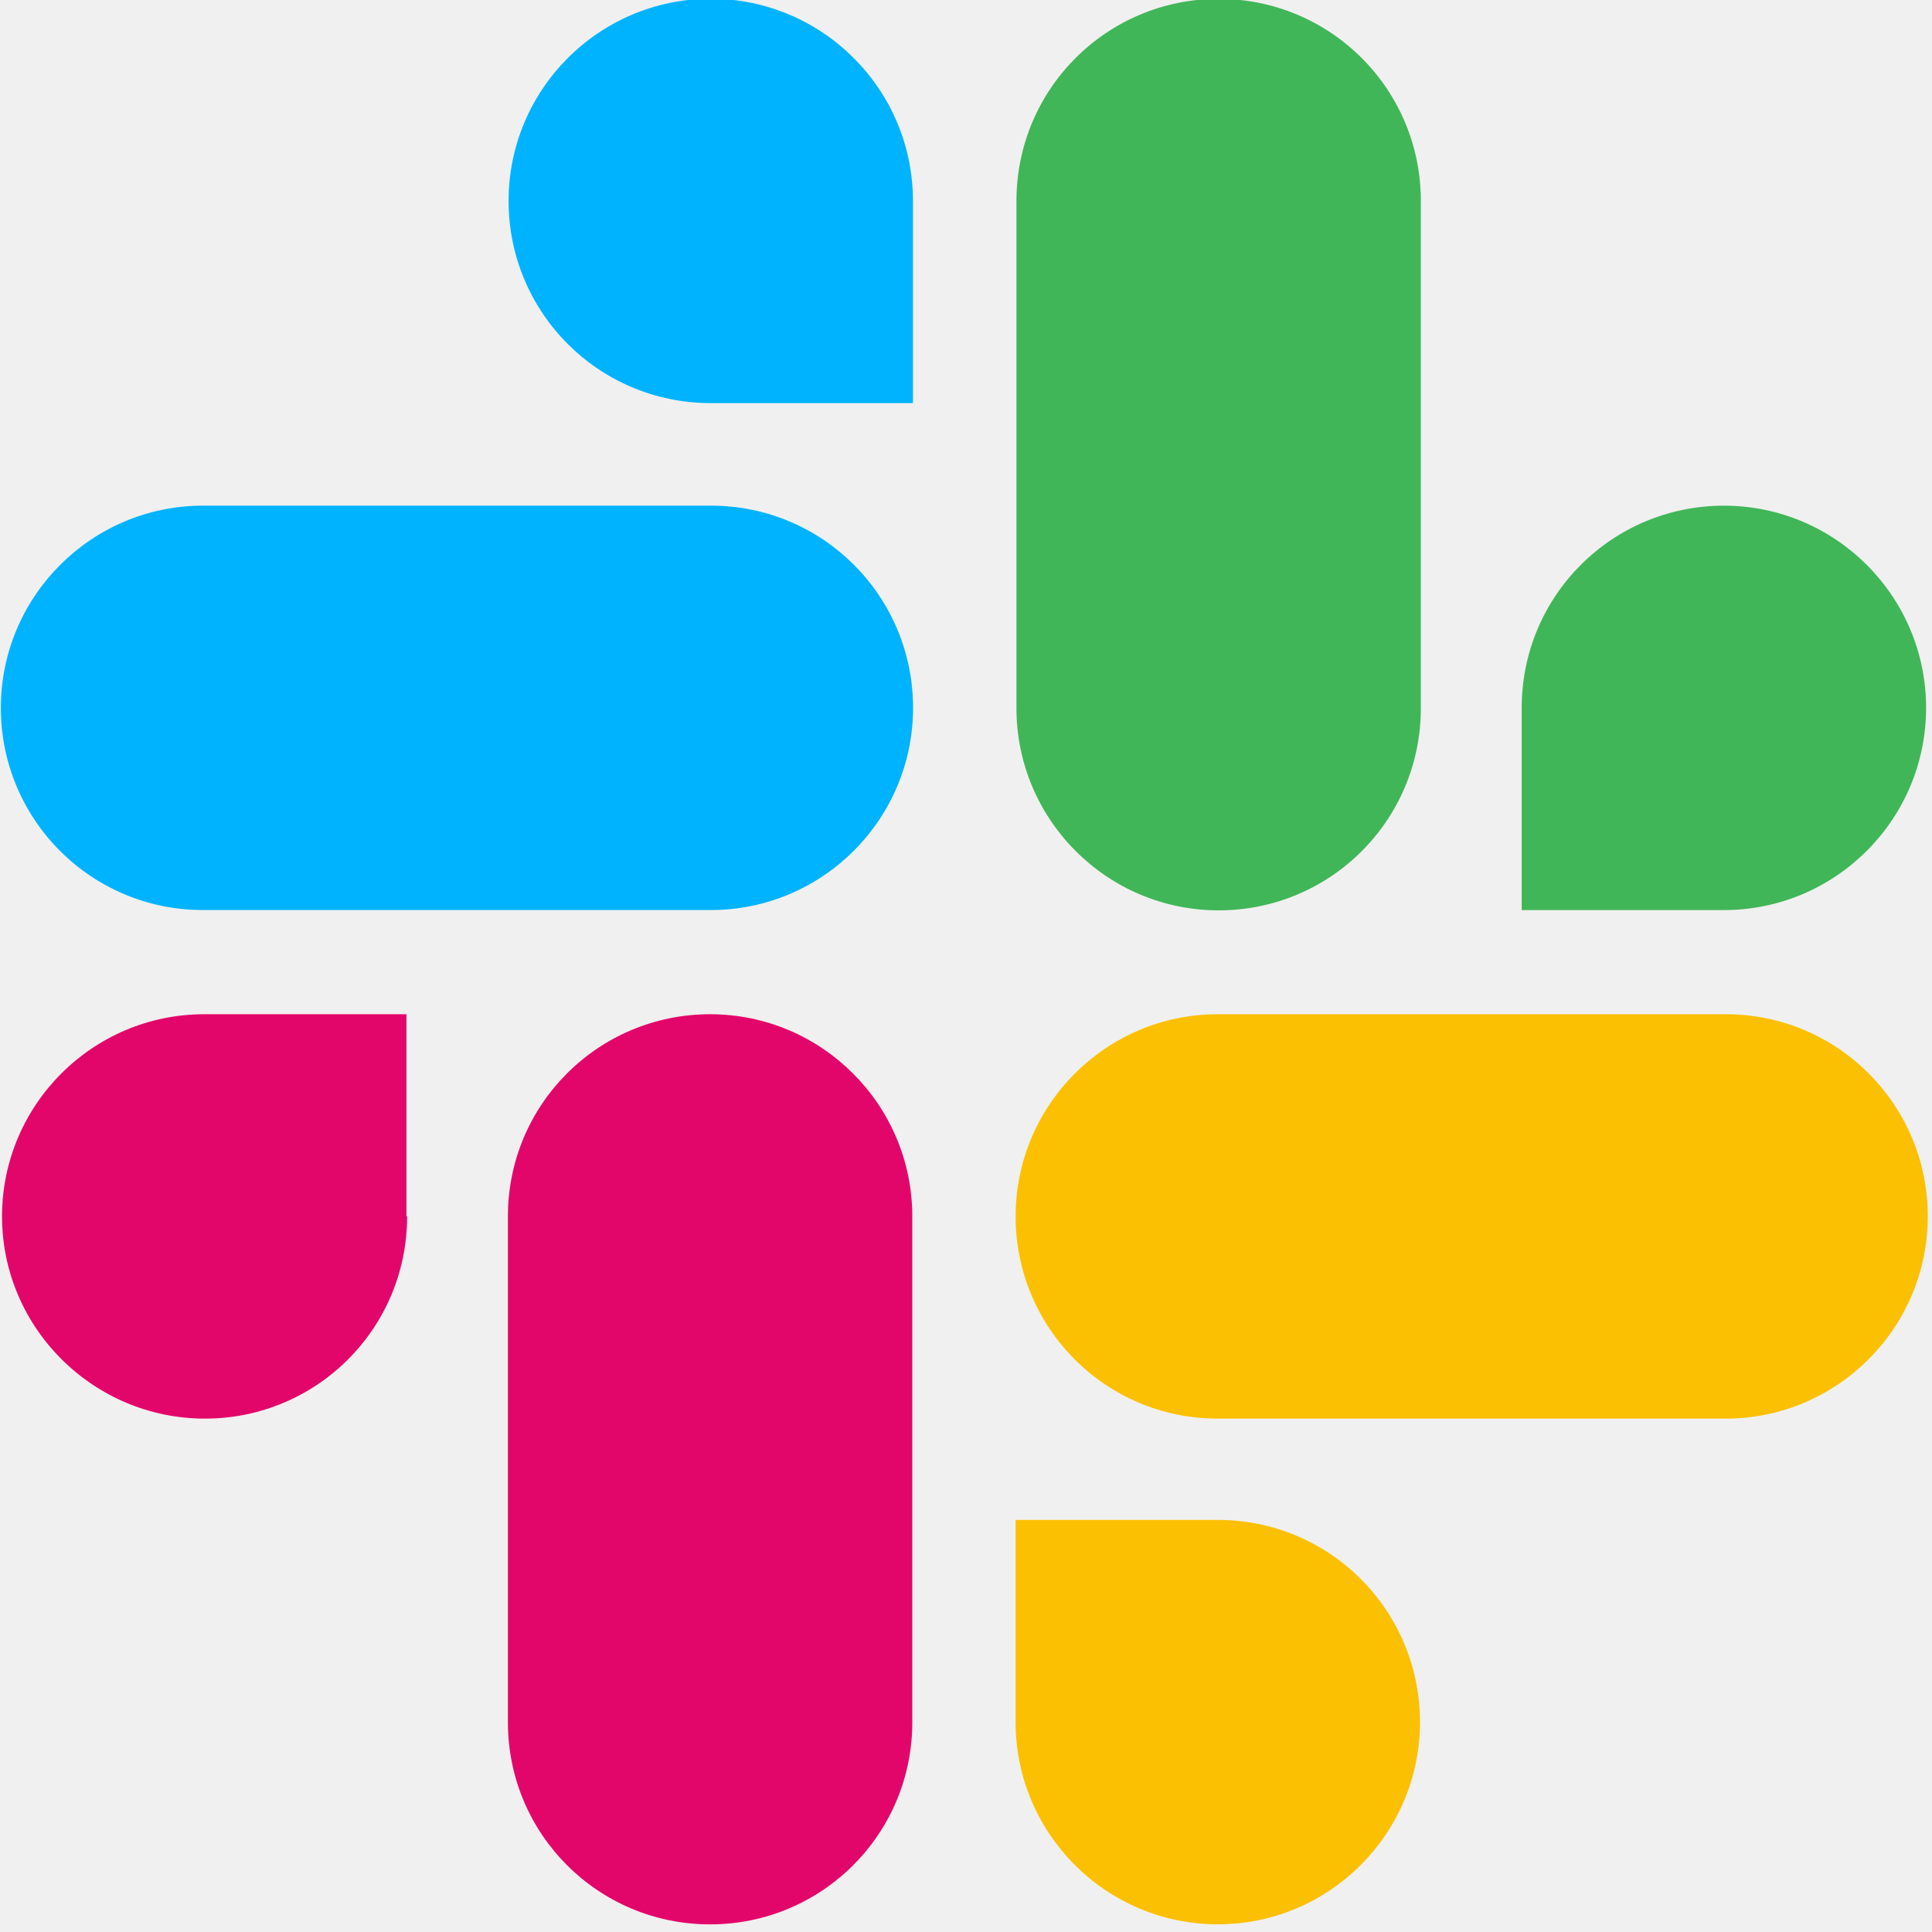
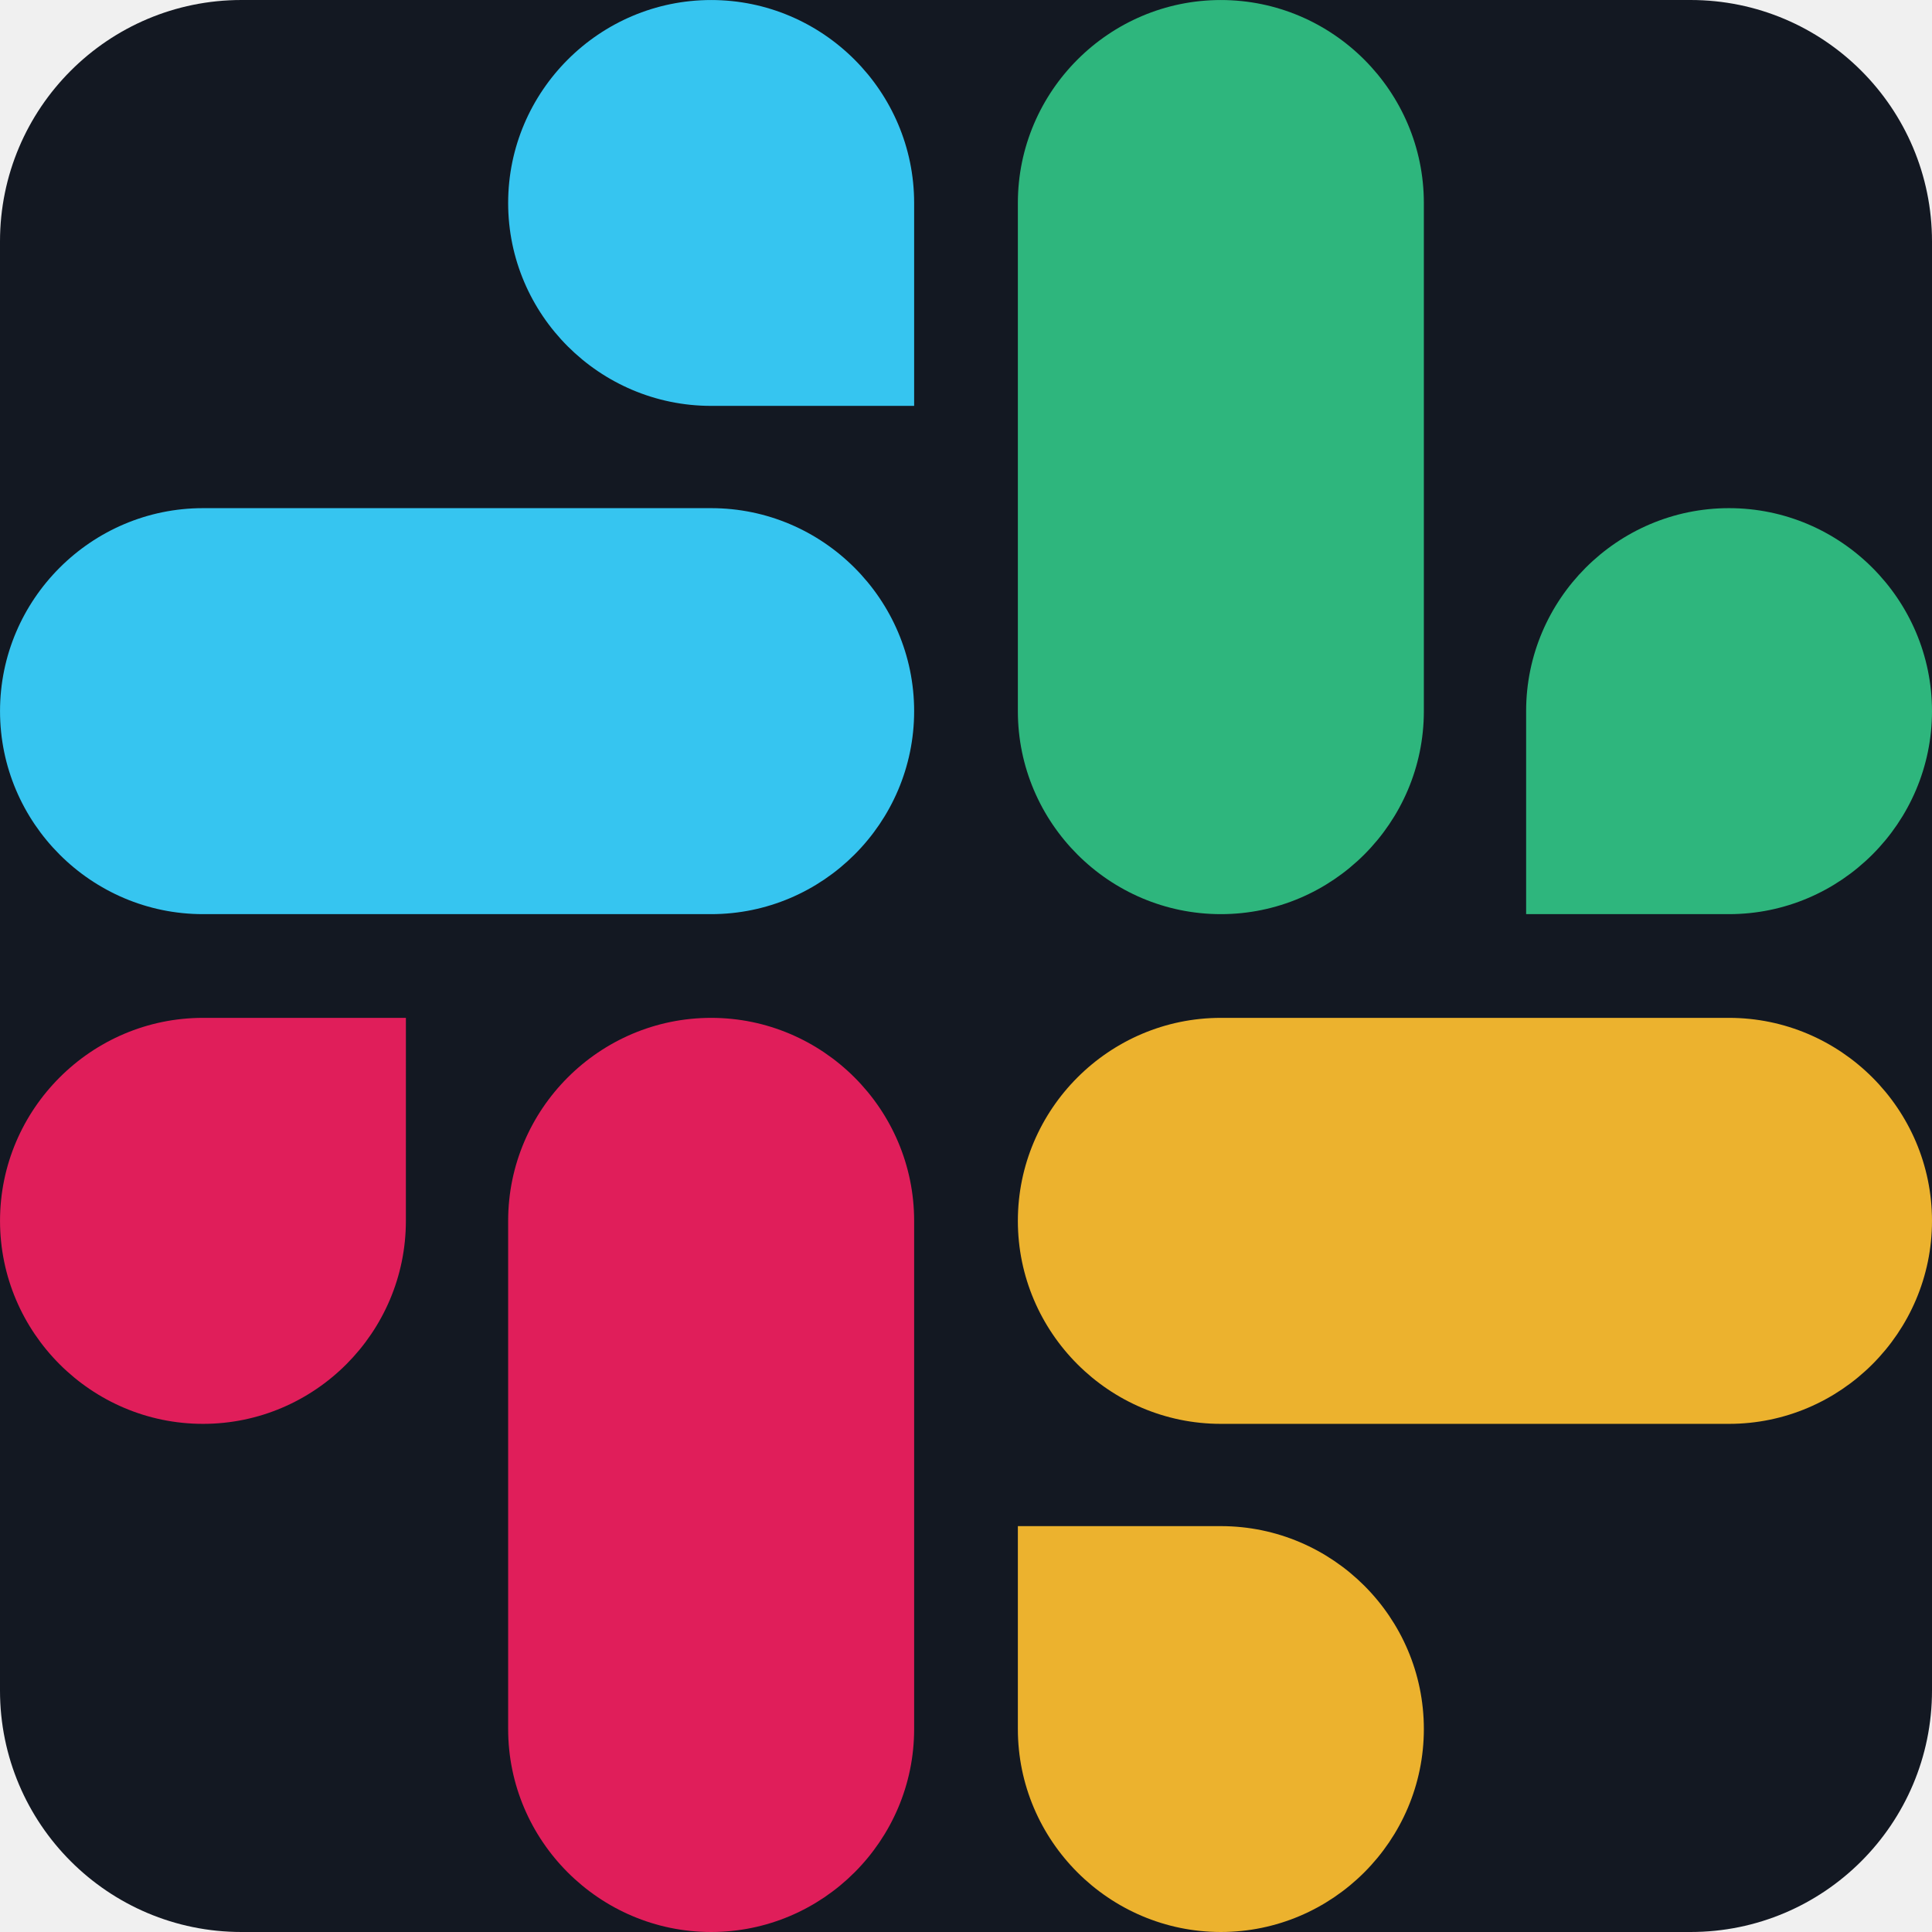
- <svg xmlns="http://www.w3.org/2000/svg" viewBox="0 0 128 128" role="img" aria-label="Slack">
-   <style>@keyframes tss_slack_p0{0%,0%{opacity:0;transform:scale(0.9)}12%,100%{opacity:1;transform:scale(1)}}.tss_slack_p0{transform-box:fill-box;transform-origin:center;animation:tss_slack_p0 8s ease-out infinite}@keyframes tss_slack_p1{0%,12%{opacity:0;transform:scale(0.9)}24%,100%{opacity:1;transform:scale(1)}}.tss_slack_p1{transform-box:fill-box;transform-origin:center;animation:tss_slack_p1 8s ease-out infinite}@keyframes tss_slack_p2{0%,24%{opacity:0;transform:scale(0.9)}36%,100%{opacity:1;transform:scale(1)}}.tss_slack_p2{transform-box:fill-box;transform-origin:center;animation:tss_slack_p2 8s ease-out infinite}@keyframes tss_slack_p3{0%,36%{opacity:0;transform:scale(0.9)}48%,100%{opacity:1;transform:scale(1)}}.tss_slack_p3{transform-box:fill-box;transform-origin:center;animation:tss_slack_p3 8s ease-out infinite}@media (prefers-reduced-motion: reduce){.tss_slack_p0,.tss_slack_p1,.tss_slack_p2,.tss_slack_p3{animation:none!important;opacity:1!important;transform:none!important}}</style>
-   <g transform="scale(2.37037)">
-     <g class="tss_slack_p0">
-       <path fill="#E3066A" d="M11.379 33.999C11.379 37.136 8.845 39.651 5.728 39.651C2.61 39.651 0.057 37.117 0.057 33.999C0.057 30.882 2.591 28.348 5.709 28.348H11.36V33.999H11.379Z" />
-       <path fill="#E3066A" d="M14.196 34C14.196 30.863 16.73 28.348 19.848 28.348C22.965 28.348 25.499 30.882 25.499 34V48.135C25.499 51.272 22.965 53.787 19.848 53.787C16.73 53.787 14.196 51.272 14.196 48.135V34Z" />
-     </g>
-     <g class="tss_slack_p1">
-       <path fill="#00B3FF" d="M19.866 11.267C16.73 11.267 14.215 8.733 14.215 5.616C14.215 2.498 16.749 -0.035 19.866 -0.035C22.984 -0.035 25.517 2.498 25.517 5.616V11.267H19.866Z" />
-       <path fill="#00B3FF" d="M19.868 14.133C23.005 14.133 25.52 16.667 25.52 19.785C25.52 22.902 22.986 25.436 19.868 25.436H5.676C2.539 25.436 0.024 22.902 0.024 19.785C0.024 16.667 2.558 14.133 5.676 14.133H19.868Z" />
-     </g>
-     <g class="tss_slack_p2">
-       <path fill="#41B658" d="M42.532 19.785C42.532 16.649 45.066 14.134 48.184 14.134C51.301 14.134 53.835 16.668 53.835 19.785C53.835 22.903 51.301 25.437 48.184 25.437H42.532V19.785Z" />
-       <path fill="#41B658" d="M39.713 19.793C39.713 22.93 37.179 25.445 34.061 25.445C30.944 25.445 28.41 22.911 28.41 19.793V5.62C28.41 2.483 30.944 -0.032 34.061 -0.032C37.179 -0.032 39.713 2.483 39.713 5.62V19.793Z" />
-     </g>
-     <g class="tss_slack_p3">
-       <path fill="#FCC003" d="M34.038 42.482C37.174 42.482 39.689 45.016 39.689 48.133C39.689 51.251 37.155 53.785 34.038 53.785C30.92 53.785 28.386 51.251 28.386 48.133V42.482H34.038Z" />
-       <path fill="#FCC003" d="M34.038 39.651C30.902 39.651 28.387 37.117 28.387 33.999C28.387 30.882 30.921 28.348 34.038 28.348H48.231C51.367 28.348 53.882 30.882 53.882 33.999C53.882 37.117 51.348 39.651 48.231 39.651H34.038Z" />
+ <svg xmlns="http://www.w3.org/2000/svg" viewBox="0 0 24 24" role="img" aria-label="Slack">
+   <style>@keyframes tss_slack_al{0%{opacity:0}4%,92%{opacity:1}98%,100%{opacity:0}}.tss_slack_al{animation:tss_slack_al 3.6s linear infinite}@keyframes tss_slack_gb{0%,4%{transform:translate(-28px,-28px) rotate(-22deg) scale(1);opacity:0}22%{transform:translate(0,0) rotate(0deg) scale(1);opacity:1}50%{transform:translate(0,0) rotate(0deg) scale(1)}55%{transform:translate(0,0) rotate(0deg) scale(1.1)}63%,100%{transform:translate(0,0) rotate(0deg) scale(1);opacity:1}}.tss_slack_gb{transform-origin:30.6px 30.6px;animation:tss_slack_gb 3.6s cubic-bezier(.34,1.3,.64,1) infinite}@keyframes tss_slack_fb{0%,50%{opacity:0}55%{opacity:.4}63%,100%{opacity:0}}.tss_slack_fb{opacity:0;animation:tss_slack_fb 3.6s ease-out infinite}@keyframes tss_slack_gg{0%,10%{transform:translate(28px,-28px) rotate(22deg) scale(1);opacity:0}28%{transform:translate(0,0) rotate(0deg) scale(1);opacity:1}58%{transform:translate(0,0) rotate(0deg) scale(1)}63%{transform:translate(0,0) rotate(0deg) scale(1.1)}71%,100%{transform:translate(0,0) rotate(0deg) scale(1);opacity:1}}.tss_slack_gg{transform-origin:97.4px 30.6px;animation:tss_slack_gg 3.6s cubic-bezier(.34,1.3,.64,1) infinite}@keyframes tss_slack_fg{0%,58%{opacity:0}63%{opacity:.4}71%,100%{opacity:0}}.tss_slack_fg{opacity:0;animation:tss_slack_fg 3.6s ease-out infinite}@keyframes tss_slack_gy{0%,16%{transform:translate(28px,28px) rotate(-22deg) scale(1);opacity:0}34%{transform:translate(0,0) rotate(0deg) scale(1);opacity:1}66%{transform:translate(0,0) rotate(0deg) scale(1)}71%{transform:translate(0,0) rotate(0deg) scale(1.1)}79%,100%{transform:translate(0,0) rotate(0deg) scale(1);opacity:1}}.tss_slack_gy{transform-origin:97.4px 97.4px;animation:tss_slack_gy 3.6s cubic-bezier(.34,1.3,.64,1) infinite}@keyframes tss_slack_fy{0%,66%{opacity:0}71%{opacity:.4}79%,100%{opacity:0}}.tss_slack_fy{opacity:0;animation:tss_slack_fy 3.6s ease-out infinite}@keyframes tss_slack_gr{0%,22%{transform:translate(-28px,28px) rotate(22deg) scale(1);opacity:0}40%{transform:translate(0,0) rotate(0deg) scale(1);opacity:1}74%{transform:translate(0,0) rotate(0deg) scale(1)}79%{transform:translate(0,0) rotate(0deg) scale(1.1)}87%,100%{transform:translate(0,0) rotate(0deg) scale(1);opacity:1}}.tss_slack_gr{transform-origin:30.6px 97.4px;animation:tss_slack_gr 3.6s cubic-bezier(.34,1.3,.64,1) infinite}@keyframes tss_slack_fr{0%,74%{opacity:0}79%{opacity:.4}87%,100%{opacity:0}}.tss_slack_fr{opacity:0;animation:tss_slack_fr 3.6s ease-out infinite}@media (prefers-reduced-motion: reduce){.tss_slack_al,.tss_slack_gb,.tss_slack_fb,.tss_slack_gg,.tss_slack_fg,.tss_slack_gy,.tss_slack_fy,.tss_slack_gr,.tss_slack_fr{animation:none!important}}</style>
+   <rect width="24" height="24" rx="3" fill="#131822" />
+   <g transform="translate(-.119 -.119) scale(.18936)">
+     <g class="tss_slack_al">
+       <g class="tss_slack_gb">
+         <path fill="#36C5F0" d="M47.281 27.255c-7.33 0-13.317-5.978-13.317-13.309C33.964 6.616 39.951.63 47.281.63s13.317 5.987 13.317 13.317v13.309zm0 6.709c7.33 0 13.317 5.987 13.317 13.317s-5.986 13.317-13.317 13.317H13.946C6.616 60.598.63 54.612.63 47.281c0-7.33 5.987-13.317 13.317-13.317zm0 0" />
+         <path class="tss_slack_fb" fill="#fff" d="M47.281 27.255c-7.33 0-13.317-5.978-13.317-13.309C33.964 6.616 39.951.63 47.281.63s13.317 5.987 13.317 13.317v13.309zm0 6.709c7.33 0 13.317 5.987 13.317 13.317s-5.986 13.317-13.317 13.317H13.946C6.616 60.598.63 54.612.63 47.281c0-7.33 5.987-13.317 13.317-13.317zm0 0" />
+       </g>
+       <g class="tss_slack_gg">
+         <path fill="#2EB67D" d="M100.745 47.281c0-7.33 5.978-13.317 13.309-13.317 7.33 0 13.317 5.987 13.317 13.317s-5.987 13.317-13.317 13.317h-13.309zm-6.709 0c0 7.33-5.987 13.317-13.317 13.317s-13.317-5.986-13.317-13.317V13.946C67.402 6.616 73.388.63 80.719.63c7.33 0 13.317 5.987 13.317 13.317zm0 0" />
+         <path class="tss_slack_fg" fill="#fff" d="M100.745 47.281c0-7.33 5.978-13.317 13.309-13.317 7.33 0 13.317 5.987 13.317 13.317s-5.987 13.317-13.317 13.317h-13.309zm-6.709 0c0 7.33-5.987 13.317-13.317 13.317s-13.317-5.986-13.317-13.317V13.946C67.402 6.616 73.388.63 80.719.63c7.33 0 13.317 5.987 13.317 13.317zm0 0" />
+       </g>
+       <g class="tss_slack_gy">
+         <path fill="#ECB22E" d="M80.719 100.745c7.33 0 13.317 5.978 13.317 13.309 0 7.33-5.987 13.317-13.317 13.317s-13.317-5.987-13.317-13.317v-13.309zm0-6.709c-7.33 0-13.317-5.987-13.317-13.317s5.986-13.317 13.317-13.317h33.335c7.33 0 13.317 5.986 13.317 13.317 0 7.33-5.987 13.317-13.317 13.317zm0 0" />
+         <path class="tss_slack_fy" fill="#fff" d="M80.719 100.745c7.33 0 13.317 5.978 13.317 13.309 0 7.33-5.987 13.317-13.317 13.317s-13.317-5.987-13.317-13.317v-13.309zm0-6.709c-7.33 0-13.317-5.987-13.317-13.317s5.986-13.317 13.317-13.317h33.335c7.33 0 13.317 5.986 13.317 13.317 0 7.33-5.987 13.317-13.317 13.317zm0 0" />
+       </g>
+       <g class="tss_slack_gr">
+         <path fill="#E01E5A" d="M27.255 80.719c0 7.33-5.978 13.317-13.309 13.317C6.616 94.036.63 88.049.63 80.719s5.987-13.317 13.317-13.317h13.309zm6.709 0c0-7.33 5.987-13.317 13.317-13.317s13.317 5.986 13.317 13.317v33.335c0 7.33-5.986 13.317-13.317 13.317-7.33 0-13.317-5.987-13.317-13.317zm0 0" />
+         <path class="tss_slack_fr" fill="#fff" d="M27.255 80.719c0 7.33-5.978 13.317-13.309 13.317C6.616 94.036.63 88.049.63 80.719s5.987-13.317 13.317-13.317h13.309zm6.709 0c0-7.33 5.987-13.317 13.317-13.317s13.317 5.986 13.317 13.317v33.335c0 7.33-5.986 13.317-13.317 13.317-7.33 0-13.317-5.987-13.317-13.317zm0 0" />
+       </g>
    </g>
  </g>
</svg>
